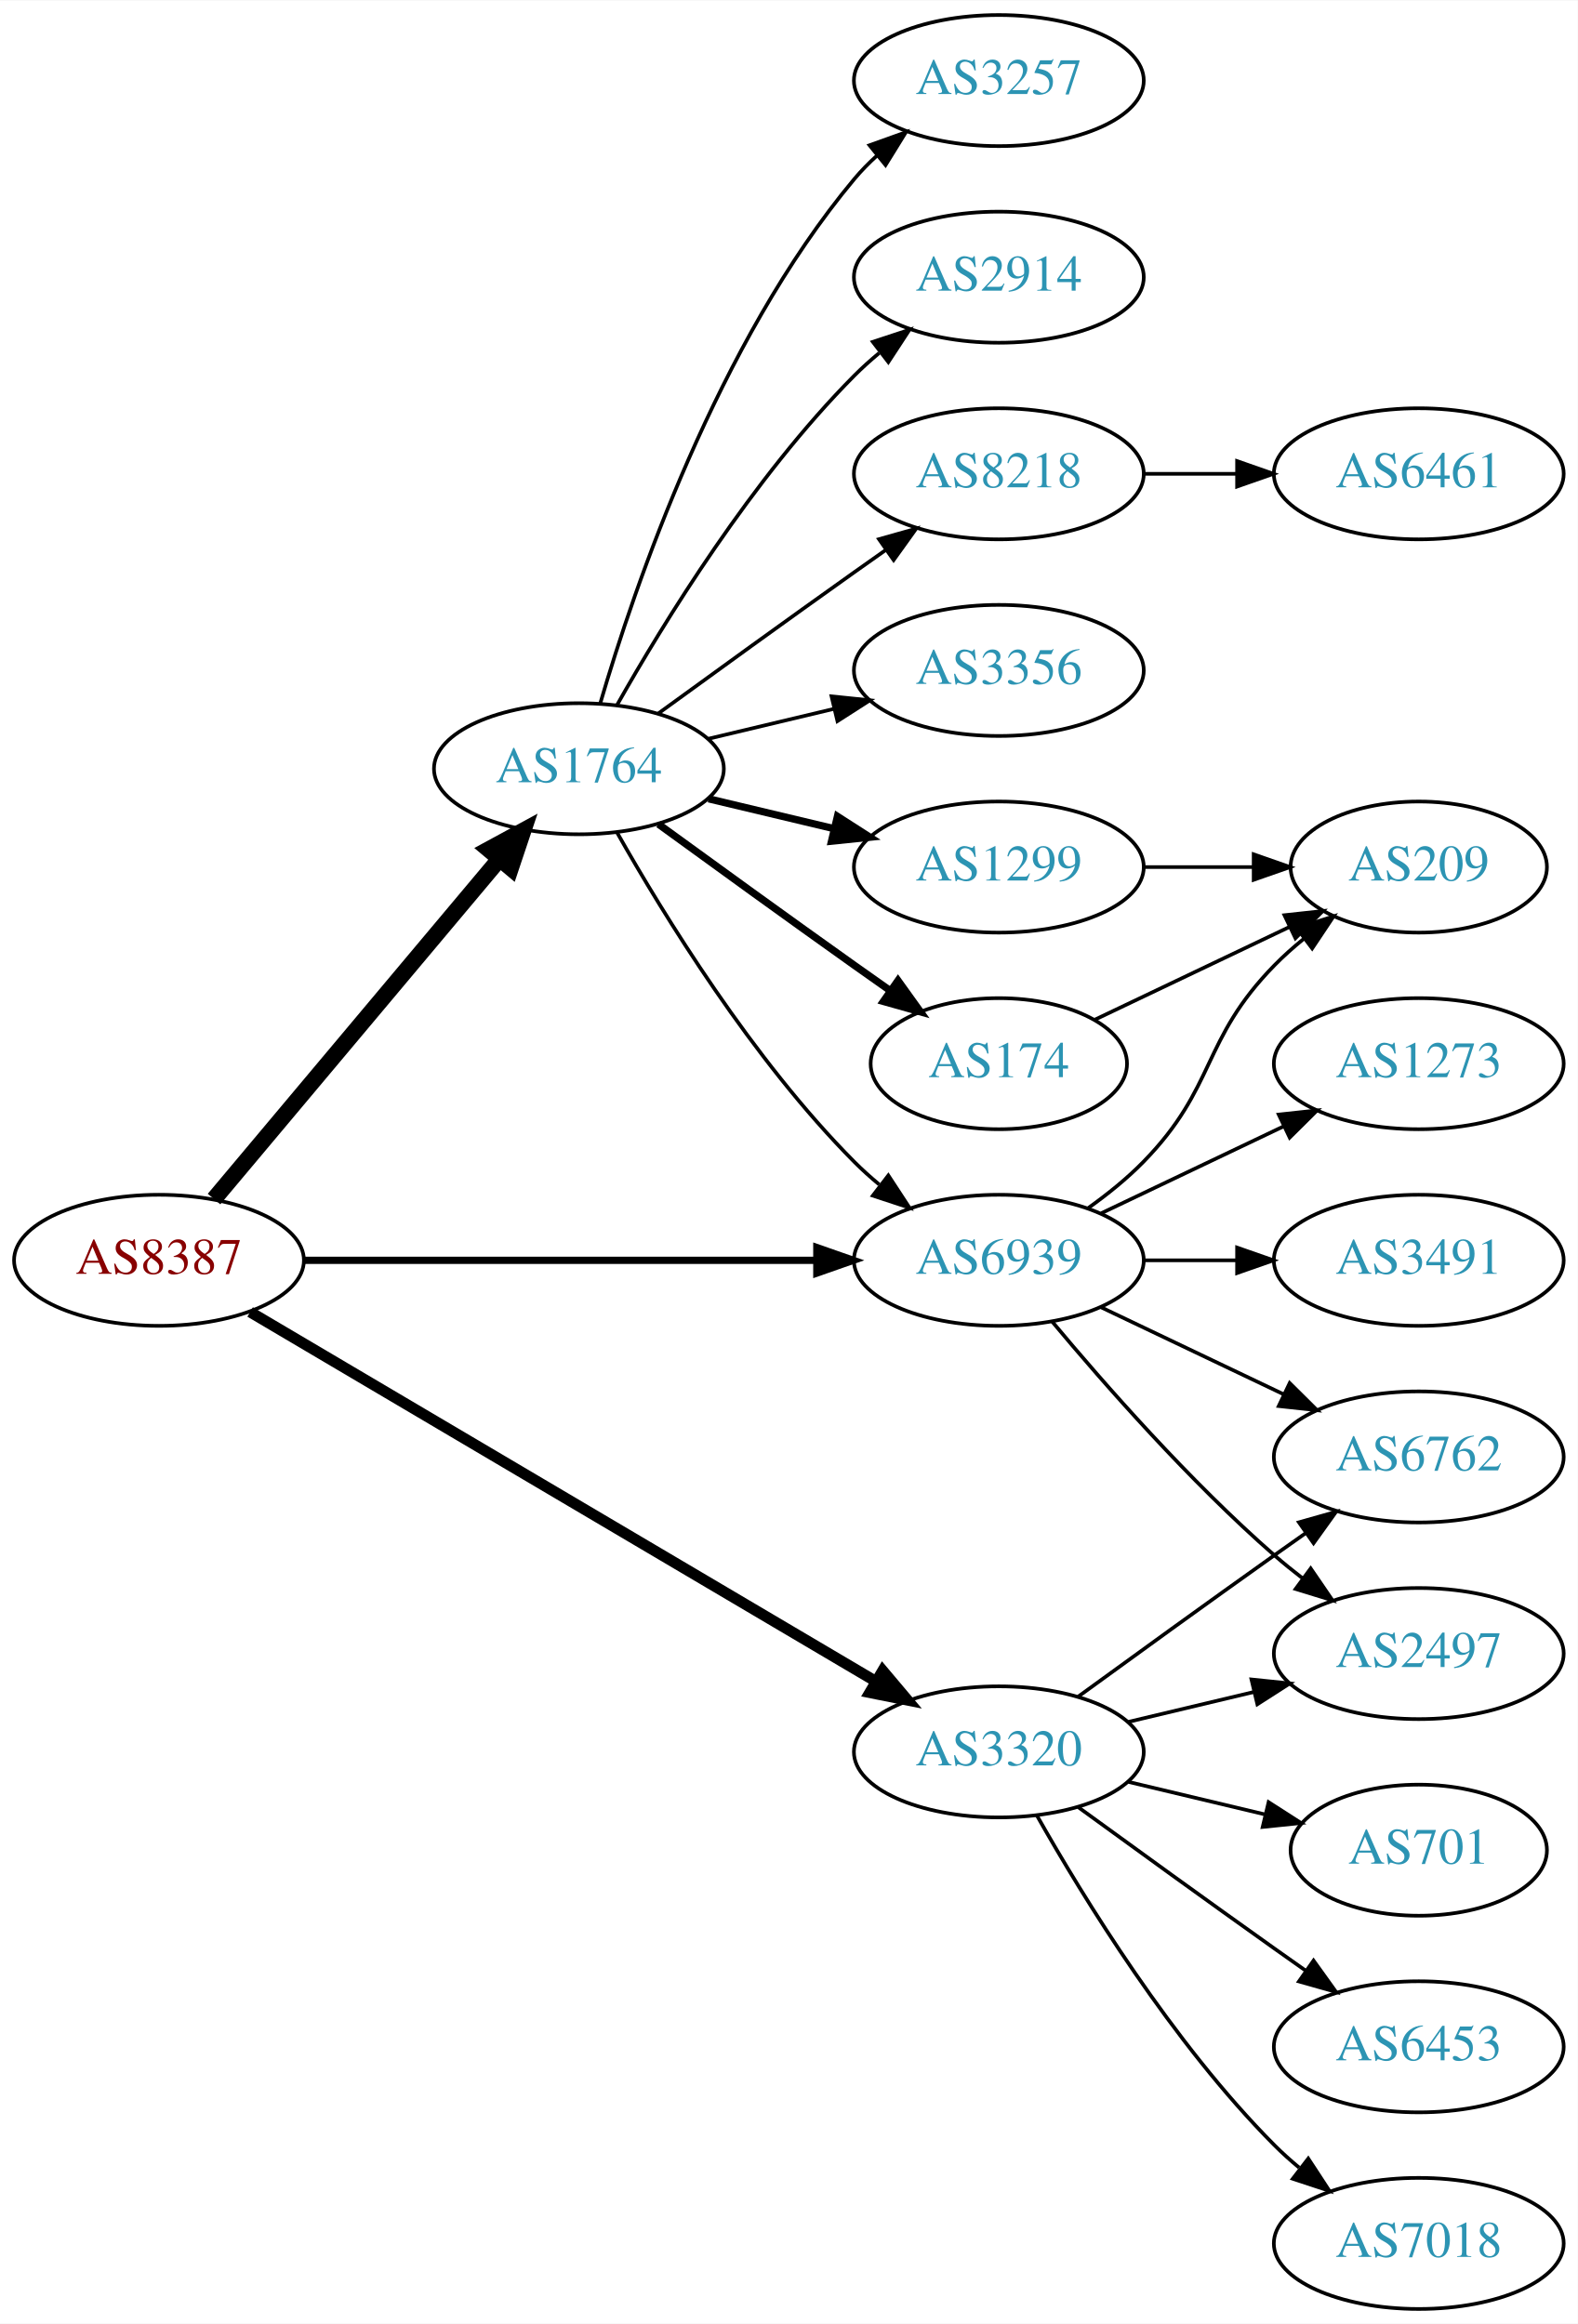
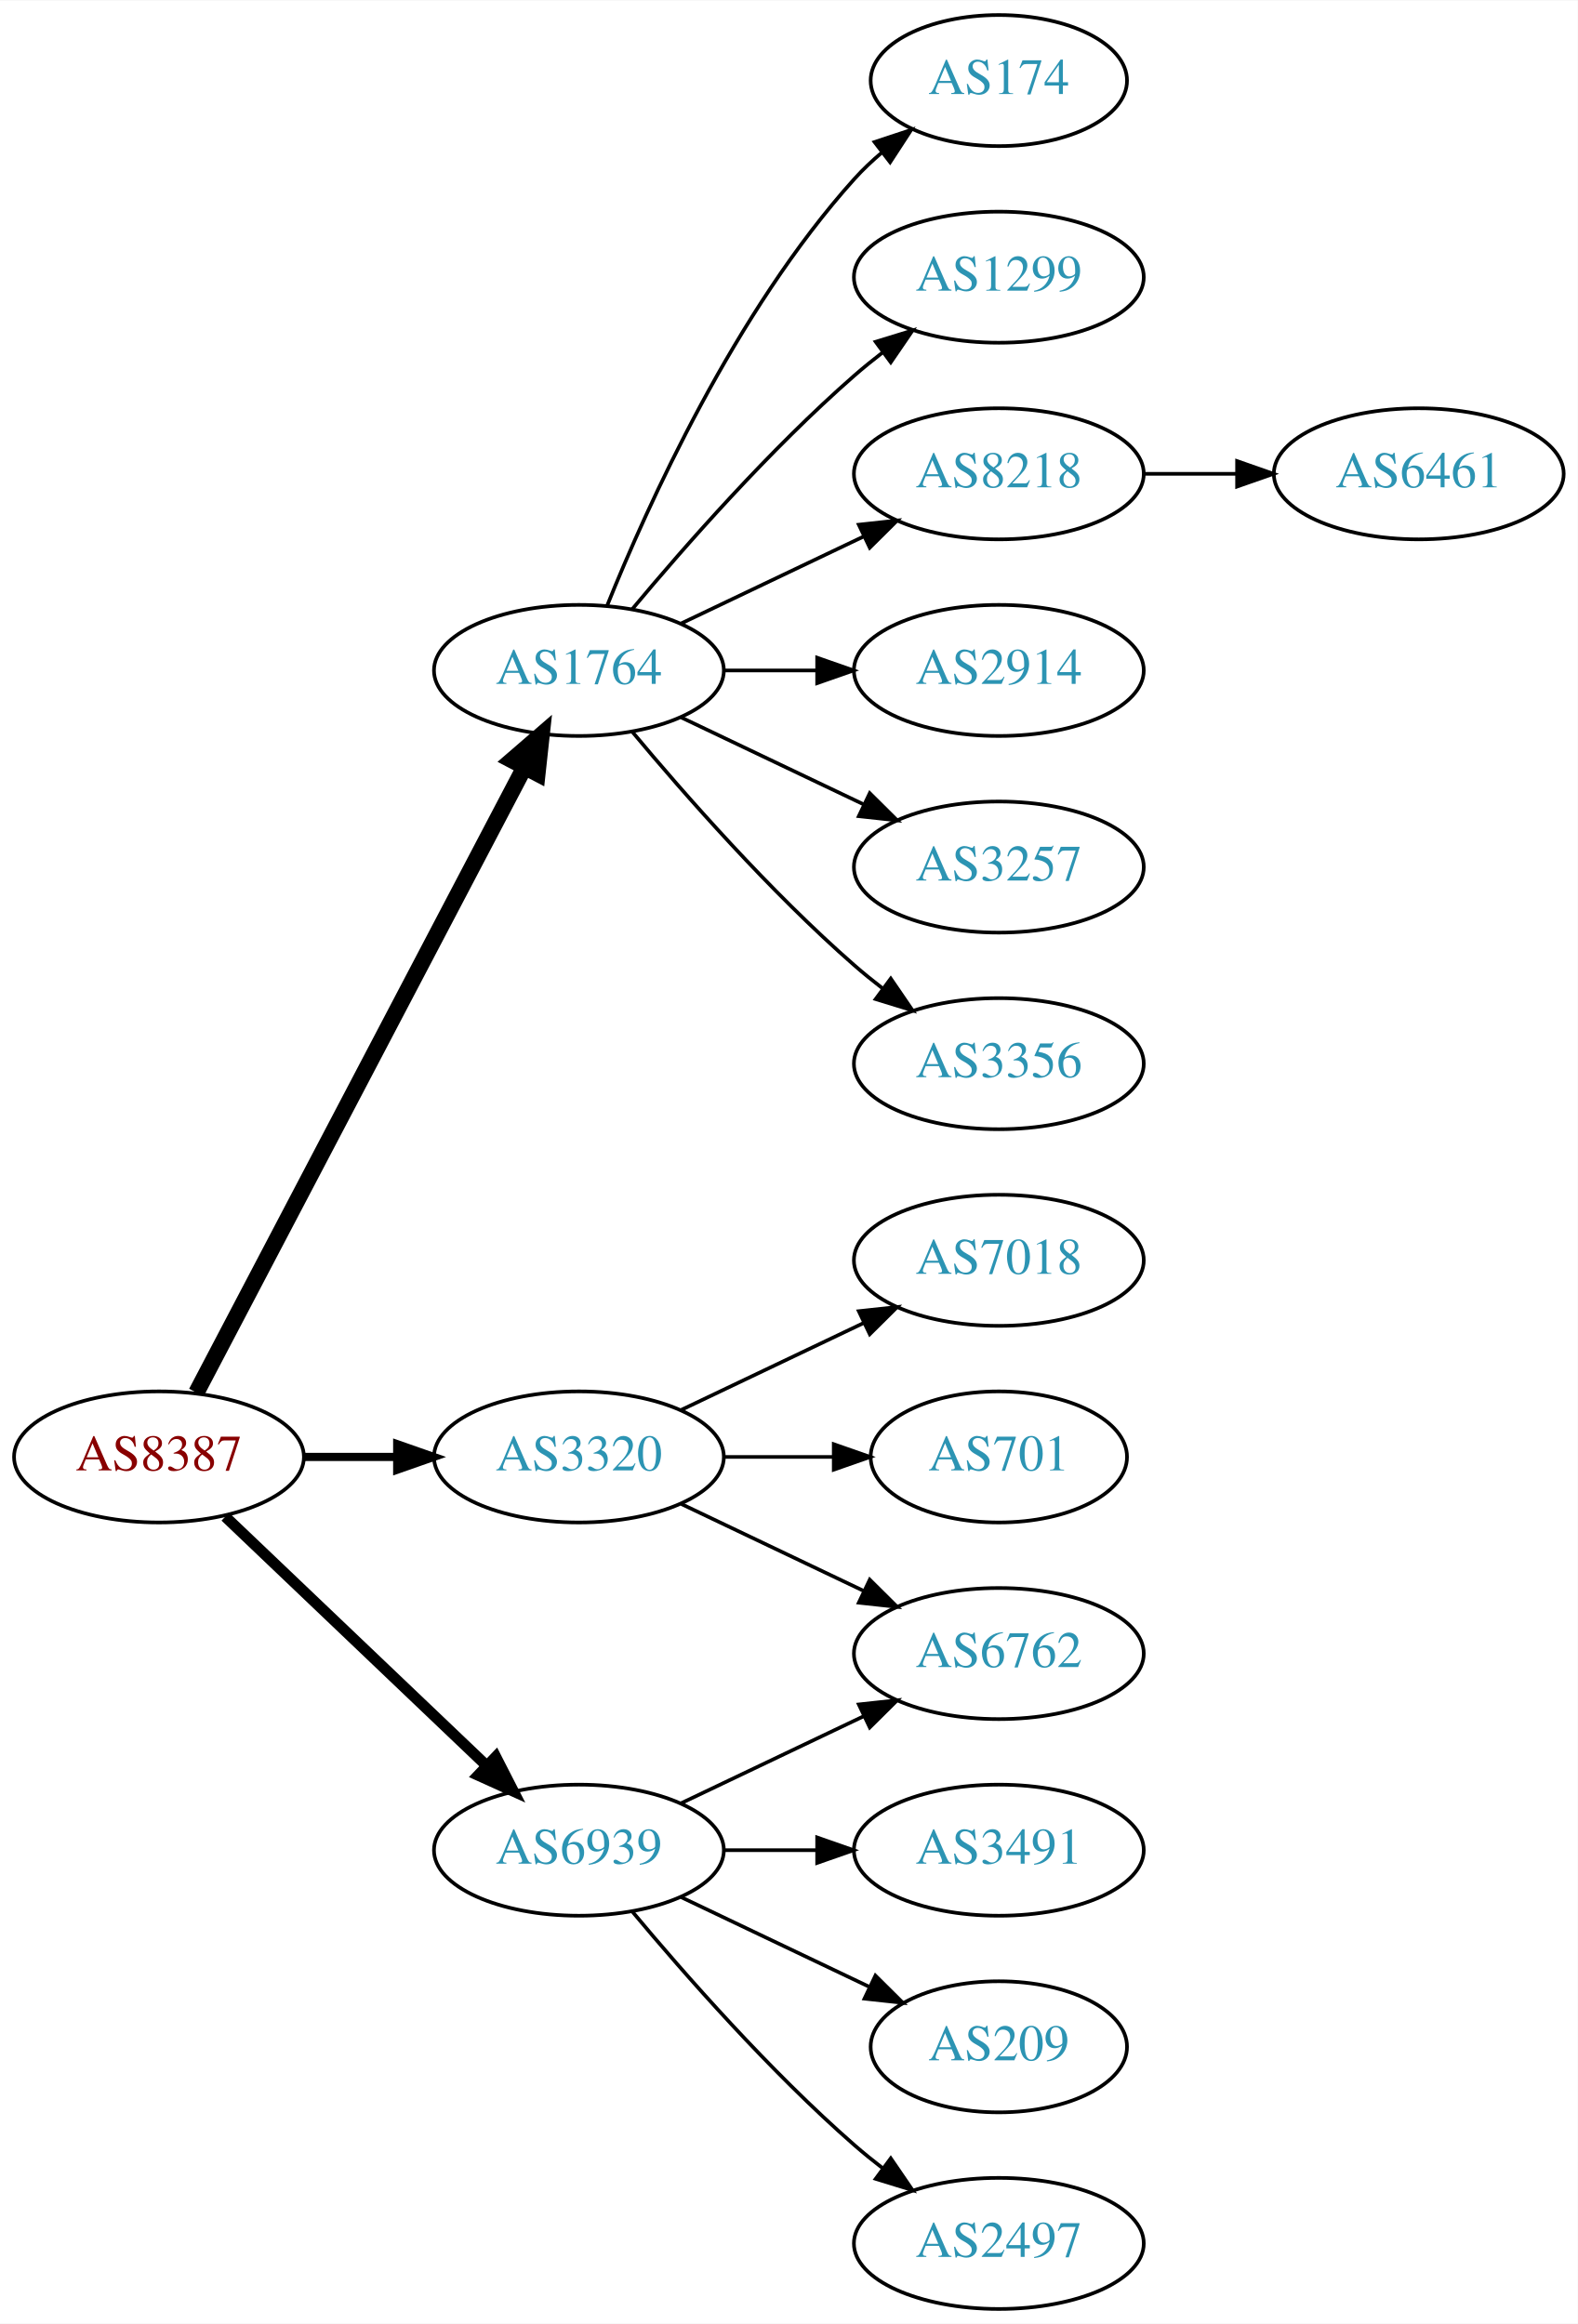
<svg xmlns="http://www.w3.org/2000/svg" xmlns:xlink="http://www.w3.org/1999/xlink" width="433pt" height="638pt" viewBox="0.00 0.00 433.17 638.00">
  <g id="graph0" class="graph" transform="scale(1 1) rotate(0) translate(4 634)">
    <polygon fill="white" stroke="none" points="-4,4 -4,-634 429.172,-634 429.172,4 -4,4" />
    <g id="node1" class="node">
      <g id="a_node1">
        <a xlink:href="/asn/8387" xlink:title="AS8387 ~ Rennweg 97-99 [AT]">
-           <ellipse fill="#ffffff" stroke="black" cx="39.647" cy="-288" rx="39.794" ry="18" />
-           <text text-anchor="middle" x="39.647" y="-284.3" font-family="Times,serif" font-size="14.00" fill="#880000">AS8387</text>
+           <ellipse fill="#ffffff" stroke="black" cx="39.647" cy="-234" rx="39.794" ry="18" />
+           <text text-anchor="middle" x="39.647" y="-230.3" font-family="Times,serif" font-size="14.00" fill="#880000">AS8387</text>
        </a>
      </g>
    </g>
    <g id="node2" class="node">
      <g id="a_node2">
        <a xlink:href="/asn/1764" xlink:title="AS1764 ~ NEXTLAYER-AS [AT]">
-           <ellipse fill="#ffffff" stroke="black" cx="154.939" cy="-423" rx="39.794" ry="18" />
-           <text text-anchor="middle" x="154.939" y="-419.3" font-family="Times,serif" font-size="14.00" fill="#2c94b3">AS1764</text>
+           <ellipse fill="#ffffff" stroke="black" cx="154.939" cy="-450" rx="39.794" ry="18" />
+           <text text-anchor="middle" x="154.939" y="-446.3" font-family="Times,serif" font-size="14.00" fill="#2c94b3">AS1764</text>
        </a>
      </g>
    </g>
    <g id="edge1" class="edge">
-       <path fill="none" stroke="black" stroke-width="4.5" d="M54.766,-304.825C74.441,-328.269 110.245,-370.934 133.023,-398.076" />
-       <polygon fill="black" stroke="black" stroke-width="4.5" points="130.197,-400.834 139.642,-405.963 136.23,-395.772 130.197,-400.834" />
+       <path fill="none" stroke="black" stroke-width="4.5" d="M49.918,-251.676C69.759,-289.505 116.437,-378.499 139.923,-423.278" />
+       <polygon fill="black" stroke="black" stroke-width="4.5" points="136.567,-425.356 144.699,-432.383 143.541,-421.698 136.567,-425.356" />
    </g>
    <g id="node3" class="node">
      <g id="a_node3">
        <a xlink:href="/asn/3320" xlink:title="AS3320 ~ DTAG [DE]">
-           <ellipse fill="#ffffff" stroke="black" cx="270.232" cy="-153" rx="39.794" ry="18" />
-           <text text-anchor="middle" x="270.232" y="-149.3" font-family="Times,serif" font-size="14.00" fill="#2c94b3">AS3320</text>
+           <ellipse fill="#ffffff" stroke="black" cx="154.939" cy="-234" rx="39.794" ry="18" />
+           <text text-anchor="middle" x="154.939" y="-230.3" font-family="Times,serif" font-size="14.00" fill="#2c94b3">AS3320</text>
        </a>
      </g>
    </g>
    <g id="edge2" class="edge">
-       <path fill="none" stroke="black" stroke-width="3" d="M64.677,-273.808C105.835,-249.5 189.868,-199.871 236.399,-172.391" />
-       <polygon fill="black" stroke="black" stroke-width="3" points="238.35,-175.304 245.181,-167.205 234.79,-169.276 238.35,-175.304" />
+       <path fill="none" stroke="black" stroke-width="2.25" d="M79.319,-234C87.522,-234 96.286,-234 104.818,-234" />
+       <polygon fill="black" stroke="black" stroke-width="2.25" points="105.057,-237.5 115.057,-234 105.057,-230.5 105.057,-237.5" />
    </g>
    <g id="node4" class="node">
      <g id="a_node4">
        <a xlink:href="/asn/6939" xlink:title="AS6939 ~ Hurricane Electric LLC [US]">
-           <ellipse fill="#ffffff" stroke="black" cx="270.232" cy="-288" rx="39.794" ry="18" />
-           <text text-anchor="middle" x="270.232" y="-284.3" font-family="Times,serif" font-size="14.00" fill="#2c94b3">AS6939</text>
+           <ellipse fill="#ffffff" stroke="black" cx="154.939" cy="-126" rx="39.794" ry="18" />
+           <text text-anchor="middle" x="154.939" y="-122.3" font-family="Times,serif" font-size="14.00" fill="#2c94b3">AS6939</text>
        </a>
      </g>
    </g>
    <g id="edge3" class="edge">
-       <path fill="none" stroke="black" stroke-width="2" d="M79.423,-288C118.255,-288 178.139,-288 220.237,-288" />
-       <polygon fill="black" stroke="black" stroke-width="2" points="220.266,-291.5 230.266,-288 220.266,-284.5 220.266,-291.5" />
-     </g>
-     <g id="edge9" class="edge">
-       <path fill="none" stroke="black" d="M165.399,-405.51C178.181,-382.904 202.613,-343.114 230.586,-315 232.697,-312.879 234.993,-310.812 237.378,-308.829" />
-       <polygon fill="black" stroke="black" points="239.894,-311.31 245.694,-302.444 235.631,-305.758 239.894,-311.31" />
+       <path fill="none" stroke="black" stroke-width="3" d="M57.853,-217.597C76.928,-199.413 107.849,-169.937 129.446,-149.349" />
+       <polygon fill="black" stroke="black" stroke-width="3" points="132.119,-151.637 136.942,-142.203 127.289,-146.57 132.119,-151.637" />
    </g>
    <g id="node5" class="node">
      <g id="a_node5">
+         <a xlink:href="/asn/174" xlink:title="AS174 ~ Cogent Communications [US]">
+           <ellipse fill="#ffffff" stroke="black" cx="270.232" cy="-612" rx="35.194" ry="18" />
+           <text text-anchor="middle" x="270.232" y="-608.3" font-family="Times,serif" font-size="14.00" fill="#2c94b3">AS174</text>
+         </a>
+       </g>
+     </g>
+     <g id="edge4" class="edge">
+       <path fill="none" stroke="black" d="M162.687,-467.787C173.738,-495.243 197.791,-548.578 230.586,-585 232.902,-587.572 235.506,-590.03 238.242,-592.343" />
+       <polygon fill="black" stroke="black" points="236.108,-595.117 246.165,-598.448 240.38,-589.572 236.108,-595.117" />
+     </g>
+     <g id="node6" class="node">
+       <g id="a_node6">
+         <a xlink:href="/asn/1299" xlink:title="AS1299 ~ Telia Carrier [EU]">
+           <ellipse fill="#ffffff" stroke="black" cx="270.232" cy="-558" rx="39.794" ry="18" />
+           <text text-anchor="middle" x="270.232" y="-554.3" font-family="Times,serif" font-size="14.00" fill="#2c94b3">AS1299</text>
+         </a>
+       </g>
+     </g>
+     <g id="edge5" class="edge">
+       <path fill="none" stroke="black" d="M169.569,-466.817C183.852,-483.929 207.398,-510.745 230.586,-531 233.052,-533.154 235.69,-535.294 238.388,-537.372" />
+       <polygon fill="black" stroke="black" points="236.413,-540.264 246.542,-543.37 240.561,-534.625 236.413,-540.264" />
+     </g>
+     <g id="node7" class="node">
+       <g id="a_node7">
        <a xlink:href="/asn/8218" xlink:title="AS8218 ~ legacy Neotelecoms [FR]">
          <ellipse fill="#ffffff" stroke="black" cx="270.232" cy="-504" rx="39.794" ry="18" />
          <text text-anchor="middle" x="270.232" y="-500.3" font-family="Times,serif" font-size="14.00" fill="#2c94b3">AS8218</text>
        </a>
      </g>
    </g>
-     <g id="edge4" class="edge">
-       <path fill="none" stroke="black" d="M176.788,-438.222C191.722,-449.091 212.335,-464.025 230.586,-477 233.406,-479.005 236.349,-481.085 239.297,-483.159" />
-       <polygon fill="black" stroke="black" points="237.325,-486.05 247.522,-488.926 241.344,-480.319 237.325,-486.05" />
-     </g>
-     <g id="node6" class="node">
-       <g id="a_node6">
-         <a xlink:href="/asn/2914" xlink:title="AS2914 ~ NTT America, Inc. [US]">
-           <ellipse fill="#ffffff" stroke="black" cx="270.232" cy="-558" rx="39.794" ry="18" />
-           <text text-anchor="middle" x="270.232" y="-554.3" font-family="Times,serif" font-size="14.00" fill="#2c94b3">AS2914</text>
-         </a>
-       </g>
-     </g>
-     <g id="edge5" class="edge">
-       <path fill="none" stroke="black" d="M165.399,-440.49C178.181,-463.096 202.613,-502.886 230.586,-531 232.697,-533.121 234.993,-535.188 237.378,-537.171" />
-       <polygon fill="black" stroke="black" points="235.631,-540.242 245.694,-543.556 239.894,-534.69 235.631,-540.242" />
-     </g>
-     <g id="node7" class="node">
-       <g id="a_node7">
-         <a xlink:href="/asn/174" xlink:title="AS174 ~ Cogent Communications [US]">
-           <ellipse fill="#ffffff" stroke="black" cx="270.232" cy="-342" rx="35.194" ry="18" />
-           <text text-anchor="middle" x="270.232" y="-338.3" font-family="Times,serif" font-size="14.00" fill="#2c94b3">AS174</text>
-         </a>
-       </g>
-     </g>
    <g id="edge6" class="edge">
-       <path fill="none" stroke="black" stroke-width="2" d="M176.788,-407.778C191.722,-396.909 212.335,-381.975 230.586,-369 233.796,-366.718 237.165,-364.339 240.52,-361.982" />
-       <polygon fill="black" stroke="black" stroke-width="2" points="242.548,-364.834 248.73,-356.23 238.532,-359.101 242.548,-364.834" />
+       <path fill="none" stroke="black" d="M183.076,-462.934C198.07,-470.081 216.891,-479.052 233.114,-486.785" />
+       <polygon fill="black" stroke="black" points="231.784,-490.028 242.317,-491.171 234.796,-483.709 231.784,-490.028" />
    </g>
    <g id="node8" class="node">
      <g id="a_node8">
-         <a xlink:href="/asn/3356" xlink:title="AS3356 ~ Level 3 Parent, LLC [US]">
+         <a xlink:href="/asn/2914" xlink:title="AS2914 ~ NTT America, Inc. [US]">
          <ellipse fill="#ffffff" stroke="black" cx="270.232" cy="-450" rx="39.794" ry="18" />
-           <text text-anchor="middle" x="270.232" y="-446.3" font-family="Times,serif" font-size="14.00" fill="#2c94b3">AS3356</text>
+           <text text-anchor="middle" x="270.232" y="-446.3" font-family="Times,serif" font-size="14.00" fill="#2c94b3">AS2914</text>
        </a>
      </g>
    </g>
    <g id="edge7" class="edge">
-       <path fill="none" stroke="black" d="M190.547,-431.248C201.418,-433.838 213.572,-436.735 225.015,-439.462" />
-       <polygon fill="black" stroke="black" points="224.298,-442.889 234.837,-441.803 225.921,-436.08 224.298,-442.889" />
+       <path fill="none" stroke="black" d="M194.612,-450C202.815,-450 211.579,-450 220.111,-450" />
+       <polygon fill="black" stroke="black" points="220.35,-453.5 230.35,-450 220.35,-446.5 220.35,-453.5" />
    </g>
    <g id="node9" class="node">
      <g id="a_node9">
-         <a xlink:href="/asn/1299" xlink:title="AS1299 ~ Telia Carrier [EU]">
+         <a xlink:href="/asn/3257" xlink:title="AS3257 ~ GTT [DE]">
          <ellipse fill="#ffffff" stroke="black" cx="270.232" cy="-396" rx="39.794" ry="18" />
-           <text text-anchor="middle" x="270.232" y="-392.3" font-family="Times,serif" font-size="14.00" fill="#2c94b3">AS1299</text>
+           <text text-anchor="middle" x="270.232" y="-392.3" font-family="Times,serif" font-size="14.00" fill="#2c94b3">AS3257</text>
        </a>
      </g>
    </g>
    <g id="edge8" class="edge">
-       <path fill="none" stroke="black" stroke-width="2" d="M190.547,-414.752C201.418,-412.162 213.572,-409.265 225.015,-406.538" />
-       <polygon fill="black" stroke="black" stroke-width="2" points="225.921,-409.92 234.837,-404.197 224.298,-403.111 225.921,-409.92" />
+       <path fill="none" stroke="black" d="M183.076,-437.066C198.07,-429.919 216.891,-420.948 233.114,-413.215" />
+       <polygon fill="black" stroke="black" points="234.796,-416.291 242.317,-408.829 231.784,-409.972 234.796,-416.291" />
    </g>
    <g id="node10" class="node">
      <g id="a_node10">
-         <a xlink:href="/asn/3257" xlink:title="AS3257 ~ GTT [DE]">
-           <ellipse fill="#ffffff" stroke="black" cx="270.232" cy="-612" rx="39.794" ry="18" />
-           <text text-anchor="middle" x="270.232" y="-608.3" font-family="Times,serif" font-size="14.00" fill="#2c94b3">AS3257</text>
-         </a>
-       </g>
-     </g>
-     <g id="edge10" class="edge">
-       <path fill="none" stroke="black" d="M160.814,-441.002C170.127,-472.844 192.944,-539.981 230.586,-585 232.456,-587.237 234.554,-589.374 236.781,-591.396" />
-       <polygon fill="black" stroke="black" points="234.724,-594.234 244.7,-597.804 239.128,-588.793 234.724,-594.234" />
+         <a xlink:href="/asn/3356" xlink:title="AS3356 ~ Level 3 Parent, LLC [US]">
+           <ellipse fill="#ffffff" stroke="black" cx="270.232" cy="-342" rx="39.794" ry="18" />
+           <text text-anchor="middle" x="270.232" y="-338.3" font-family="Times,serif" font-size="14.00" fill="#2c94b3">AS3356</text>
+         </a>
+       </g>
+     </g>
+     <g id="edge9" class="edge">
+       <path fill="none" stroke="black" d="M169.569,-433.183C183.852,-416.071 207.398,-389.255 230.586,-369 233.052,-366.846 235.69,-364.706 238.388,-362.628" />
+       <polygon fill="black" stroke="black" points="240.561,-365.375 246.542,-356.63 236.413,-359.736 240.561,-365.375" />
+     </g>
+     <g id="node12" class="node">
+       <g id="a_node12">
+         <a xlink:href="/asn/7018" xlink:title="AS7018 ~ AT&amp;T Services, Inc. [US]">
+           <ellipse fill="#ffffff" stroke="black" cx="270.232" cy="-288" rx="39.794" ry="18" />
+           <text text-anchor="middle" x="270.232" y="-284.3" font-family="Times,serif" font-size="14.00" fill="#2c94b3">AS7018</text>
+         </a>
+       </g>
+     </g>
+     <g id="edge11" class="edge">
+       <path fill="none" stroke="black" d="M183.076,-246.934C198.07,-254.081 216.891,-263.052 233.114,-270.785" />
+       <polygon fill="black" stroke="black" points="231.784,-274.028 242.317,-275.171 234.796,-267.709 231.784,-274.028" />
    </g>
    <g id="node13" class="node">
      <g id="a_node13">
        <a xlink:href="/asn/6762" xlink:title="AS6762 ~ TELECOM ITALIA SPARKLE S.p.A. [IT]">
-           <ellipse fill="#ffffff" stroke="black" cx="385.525" cy="-234" rx="39.794" ry="18" />
-           <text text-anchor="middle" x="385.525" y="-230.3" font-family="Times,serif" font-size="14.00" fill="#2c94b3">AS6762</text>
-         </a>
-       </g>
-     </g>
-     <g id="edge23" class="edge">
-       <path fill="none" stroke="black" d="M292.081,-168.222C307.015,-179.091 327.628,-194.025 345.879,-207 348.699,-209.005 351.642,-211.085 354.59,-213.159" />
-       <polygon fill="black" stroke="black" points="352.618,-216.05 362.815,-218.926 356.637,-210.319 352.618,-216.05" />
+           <ellipse fill="#ffffff" stroke="black" cx="270.232" cy="-180" rx="39.794" ry="18" />
+           <text text-anchor="middle" x="270.232" y="-176.3" font-family="Times,serif" font-size="14.00" fill="#2c94b3">AS6762</text>
+         </a>
+       </g>
+     </g>
+     <g id="edge12" class="edge">
+       <path fill="none" stroke="black" d="M183.076,-221.066C198.07,-213.919 216.891,-204.948 233.114,-197.215" />
+       <polygon fill="black" stroke="black" points="234.796,-200.291 242.317,-192.829 231.784,-193.972 234.796,-200.291" />
+     </g>
+     <g id="node14" class="node">
+       <g id="a_node14">
+         <a xlink:href="/asn/701" xlink:title="AS701 ~ UUNET [US]">
+           <ellipse fill="#ffffff" stroke="black" cx="270.232" cy="-234" rx="35.194" ry="18" />
+           <text text-anchor="middle" x="270.232" y="-230.3" font-family="Times,serif" font-size="14.00" fill="#2c94b3">AS701</text>
+         </a>
+       </g>
+     </g>
+     <g id="edge13" class="edge">
+       <path fill="none" stroke="black" d="M194.612,-234C204.317,-234 214.808,-234 224.771,-234" />
+       <polygon fill="black" stroke="black" points="224.907,-237.5 234.907,-234 224.907,-230.5 224.907,-237.5" />
+     </g>
+     <g id="edge16" class="edge">
+       <path fill="none" stroke="black" d="M183.076,-138.934C198.07,-146.081 216.891,-155.052 233.114,-162.785" />
+       <polygon fill="black" stroke="black" points="231.784,-166.028 242.317,-167.171 234.796,-159.709 231.784,-166.028" />
+     </g>
+     <g id="node15" class="node">
+       <g id="a_node15">
+         <a xlink:href="/asn/3491" xlink:title="AS3491 ~ PCCW Global, Inc. [US]">
+           <ellipse fill="#ffffff" stroke="black" cx="270.232" cy="-126" rx="39.794" ry="18" />
+           <text text-anchor="middle" x="270.232" y="-122.3" font-family="Times,serif" font-size="14.00" fill="#2c94b3">AS3491</text>
+         </a>
+       </g>
+     </g>
+     <g id="edge14" class="edge">
+       <path fill="none" stroke="black" d="M194.612,-126C202.815,-126 211.579,-126 220.111,-126" />
+       <polygon fill="black" stroke="black" points="220.35,-129.5 230.35,-126 220.35,-122.5 220.35,-129.5" />
    </g>
    <g id="node16" class="node">
      <g id="a_node16">
-         <a xlink:href="/asn/2497" xlink:title="AS2497 ~ Internet Initiative Japan Inc. [JP]">
-           <ellipse fill="#ffffff" stroke="black" cx="385.525" cy="-180" rx="39.794" ry="18" />
-           <text text-anchor="middle" x="385.525" y="-176.3" font-family="Times,serif" font-size="14.00" fill="#2c94b3">AS2497</text>
-         </a>
-       </g>
-     </g>
-     <g id="edge19" class="edge">
-       <path fill="none" stroke="black" d="M305.84,-161.248C316.711,-163.838 328.865,-166.735 340.308,-169.462" />
-       <polygon fill="black" stroke="black" points="339.591,-172.889 350.13,-171.803 341.214,-166.08 339.591,-172.889" />
+         <a xlink:href="/asn/209" xlink:title="AS209 ~ CenturyLink Communications, LLC [US]">
+           <ellipse fill="#ffffff" stroke="black" cx="270.232" cy="-72" rx="35.194" ry="18" />
+           <text text-anchor="middle" x="270.232" y="-68.3" font-family="Times,serif" font-size="14.00" fill="#2c94b3">AS209</text>
+         </a>
+       </g>
+     </g>
+     <g id="edge15" class="edge">
+       <path fill="none" stroke="black" d="M183.076,-113.066C198.508,-105.71 217.993,-96.423 234.528,-88.541" />
+       <polygon fill="black" stroke="black" points="236.349,-91.551 243.87,-84.089 233.337,-85.232 236.349,-91.551" />
    </g>
    <g id="node17" class="node">
      <g id="a_node17">
-         <a xlink:href="/asn/701" xlink:title="AS701 ~ UUNET [US]">
-           <ellipse fill="#ffffff" stroke="black" cx="385.525" cy="-126" rx="35.194" ry="18" />
-           <text text-anchor="middle" x="385.525" y="-122.3" font-family="Times,serif" font-size="14.00" fill="#2c94b3">AS701</text>
-         </a>
-       </g>
-     </g>
-     <g id="edge20" class="edge">
-       <path fill="none" stroke="black" d="M305.84,-144.752C317.634,-141.942 330.939,-138.771 343.206,-135.847" />
-       <polygon fill="black" stroke="black" points="344.295,-139.186 353.211,-133.463 342.672,-132.376 344.295,-139.186" />
-     </g>
-     <g id="node18" class="node">
-       <g id="a_node18">
-         <a xlink:href="/asn/6453" xlink:title="AS6453 ~ TATA COMMUNICATIONS (AMERICA) INC [US]">
-           <ellipse fill="#ffffff" stroke="black" cx="385.525" cy="-72" rx="39.794" ry="18" />
-           <text text-anchor="middle" x="385.525" y="-68.3" font-family="Times,serif" font-size="14.00" fill="#2c94b3">AS6453</text>
-         </a>
-       </g>
-     </g>
-     <g id="edge21" class="edge">
-       <path fill="none" stroke="black" d="M292.081,-137.778C307.015,-126.909 327.628,-111.975 345.879,-99 348.699,-96.995 351.642,-94.915 354.59,-92.841" />
-       <polygon fill="black" stroke="black" points="356.637,-95.681 362.815,-87.074 352.618,-89.95 356.637,-95.681" />
-     </g>
-     <g id="node19" class="node">
-       <g id="a_node19">
-         <a xlink:href="/asn/7018" xlink:title="AS7018 ~ AT&amp;T Services, Inc. [US]">
-           <ellipse fill="#ffffff" stroke="black" cx="385.525" cy="-18" rx="39.794" ry="18" />
-           <text text-anchor="middle" x="385.525" y="-14.3" font-family="Times,serif" font-size="14.00" fill="#2c94b3">AS7018</text>
-         </a>
-       </g>
-     </g>
-     <g id="edge22" class="edge">
-       <path fill="none" stroke="black" d="M280.692,-135.51C293.474,-112.904 317.906,-73.114 345.879,-45 347.99,-42.879 350.286,-40.812 352.671,-38.829" />
-       <polygon fill="black" stroke="black" points="355.187,-41.31 360.987,-32.444 350.923,-35.758 355.187,-41.31" />
-     </g>
-     <g id="node12" class="node">
-       <g id="a_node12">
-         <a xlink:href="/asn/209" xlink:title="AS209 ~ CenturyLink Communications, LLC [US]">
-           <ellipse fill="#ffffff" stroke="black" cx="385.525" cy="-396" rx="35.194" ry="18" />
-           <text text-anchor="middle" x="385.525" y="-392.3" font-family="Times,serif" font-size="14.00" fill="#2c94b3">AS209</text>
-         </a>
-       </g>
-     </g>
-     <g id="edge14" class="edge">
-       <path fill="none" stroke="black" d="M294.826,-302.389C300.082,-306.148 305.414,-310.437 309.879,-315 330.051,-335.617 325.706,-348.383 345.879,-369 348.358,-371.534 351.105,-373.983 353.957,-376.304" />
-       <polygon fill="black" stroke="black" points="352.049,-379.248 362.142,-382.468 356.26,-373.657 352.049,-379.248" />
-     </g>
-     <g id="edge15" class="edge">
-       <path fill="none" stroke="black" d="M298.369,-275.066C313.363,-267.919 332.184,-258.948 348.407,-251.215" />
-       <polygon fill="black" stroke="black" points="350.089,-254.291 357.61,-246.829 347.077,-247.972 350.089,-254.291" />
-     </g>
-     <g id="node14" class="node">
-       <g id="a_node14">
-         <a xlink:href="/asn/3491" xlink:title="AS3491 ~ PCCW Global, Inc. [US]">
-           <ellipse fill="#ffffff" stroke="black" cx="385.525" cy="-288" rx="39.794" ry="18" />
-           <text text-anchor="middle" x="385.525" y="-284.3" font-family="Times,serif" font-size="14.00" fill="#2c94b3">AS3491</text>
-         </a>
-       </g>
-     </g>
-     <g id="edge16" class="edge">
-       <path fill="none" stroke="black" d="M309.905,-288C318.108,-288 326.872,-288 335.404,-288" />
-       <polygon fill="black" stroke="black" points="335.643,-291.5 345.643,-288 335.643,-284.5 335.643,-291.5" />
-     </g>
-     <g id="node15" class="node">
-       <g id="a_node15">
-         <a xlink:href="/asn/1273" xlink:title="AS1273 ~ Vodafone Group PLC [EU]">
-           <ellipse fill="#ffffff" stroke="black" cx="385.525" cy="-342" rx="39.794" ry="18" />
-           <text text-anchor="middle" x="385.525" y="-338.3" font-family="Times,serif" font-size="14.00" fill="#2c94b3">AS1273</text>
+         <a xlink:href="/asn/2497" xlink:title="AS2497 ~ Internet Initiative Japan Inc. [JP]">
+           <ellipse fill="#ffffff" stroke="black" cx="270.232" cy="-18" rx="39.794" ry="18" />
+           <text text-anchor="middle" x="270.232" y="-14.3" font-family="Times,serif" font-size="14.00" fill="#2c94b3">AS2497</text>
        </a>
      </g>
    </g>
    <g id="edge17" class="edge">
-       <path fill="none" stroke="black" d="M298.369,-300.934C313.363,-308.081 332.184,-317.052 348.407,-324.785" />
-       <polygon fill="black" stroke="black" points="347.077,-328.028 357.61,-329.171 350.089,-321.709 347.077,-328.028" />
-     </g>
-     <g id="edge18" class="edge">
-       <path fill="none" stroke="black" d="M284.862,-271.183C299.145,-254.071 322.691,-227.255 345.879,-207 348.345,-204.846 350.983,-202.706 353.681,-200.628" />
-       <polygon fill="black" stroke="black" points="355.854,-203.375 361.835,-194.63 351.706,-197.736 355.854,-203.375" />
+       <path fill="none" stroke="black" d="M169.569,-109.183C183.852,-92.071 207.398,-65.255 230.586,-45 233.052,-42.846 235.69,-40.706 238.388,-38.628" />
+       <polygon fill="black" stroke="black" points="240.561,-41.375 246.542,-32.63 236.413,-35.736 240.561,-41.375" />
    </g>
    <g id="node11" class="node">
      <g id="a_node11">
        <a xlink:href="/asn/6461" xlink:title="AS6461 ~ Zayo Bandwidth [US]">
          <ellipse fill="#ffffff" stroke="black" cx="385.525" cy="-504" rx="39.794" ry="18" />
          <text text-anchor="middle" x="385.525" y="-500.3" font-family="Times,serif" font-size="14.00" fill="#2c94b3">AS6461</text>
        </a>
      </g>
    </g>
-     <g id="edge11" class="edge">
+     <g id="edge10" class="edge">
      <path fill="none" stroke="black" d="M309.905,-504C318.108,-504 326.872,-504 335.404,-504" />
      <polygon fill="black" stroke="black" points="335.643,-507.5 345.643,-504 335.643,-500.5 335.643,-507.5" />
    </g>
-     <g id="edge12" class="edge">
-       <path fill="none" stroke="black" d="M296.658,-354.119C312.401,-361.622 332.822,-371.356 350.016,-379.551" />
-       <polygon fill="black" stroke="black" points="348.652,-382.779 359.185,-383.922 351.664,-376.46 348.652,-382.779" />
-     </g>
-     <g id="edge13" class="edge">
-       <path fill="none" stroke="black" d="M309.905,-396C319.61,-396 330.101,-396 340.064,-396" />
-       <polygon fill="black" stroke="black" points="340.2,-399.5 350.2,-396 340.2,-392.5 340.2,-399.5" />
-     </g>
  </g>
</svg>
